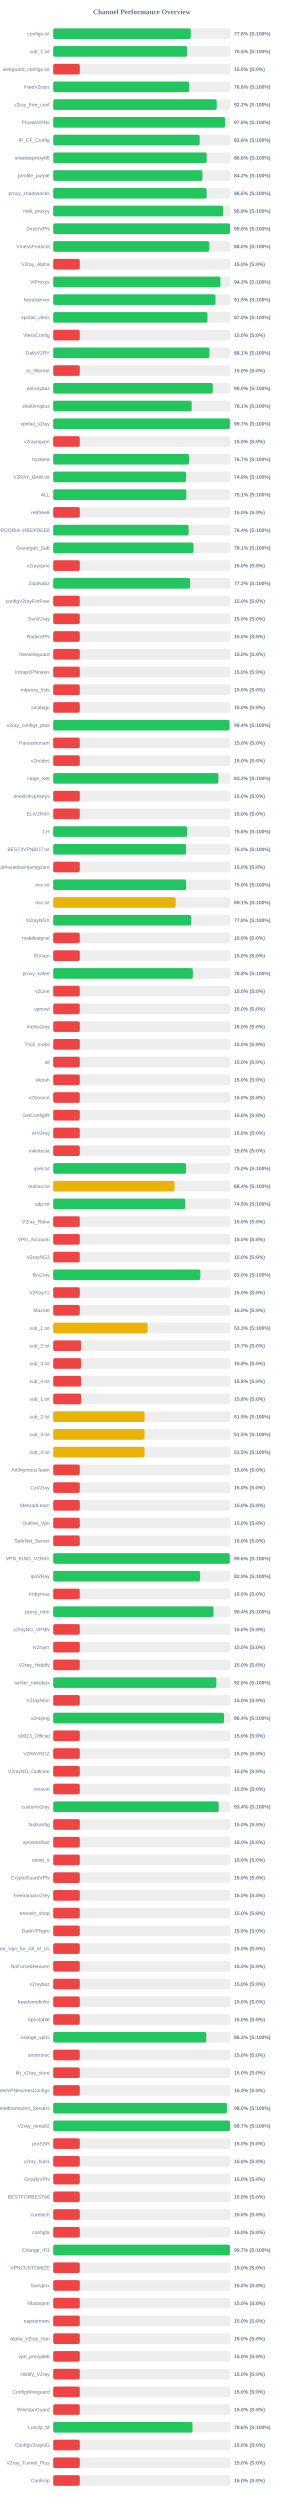
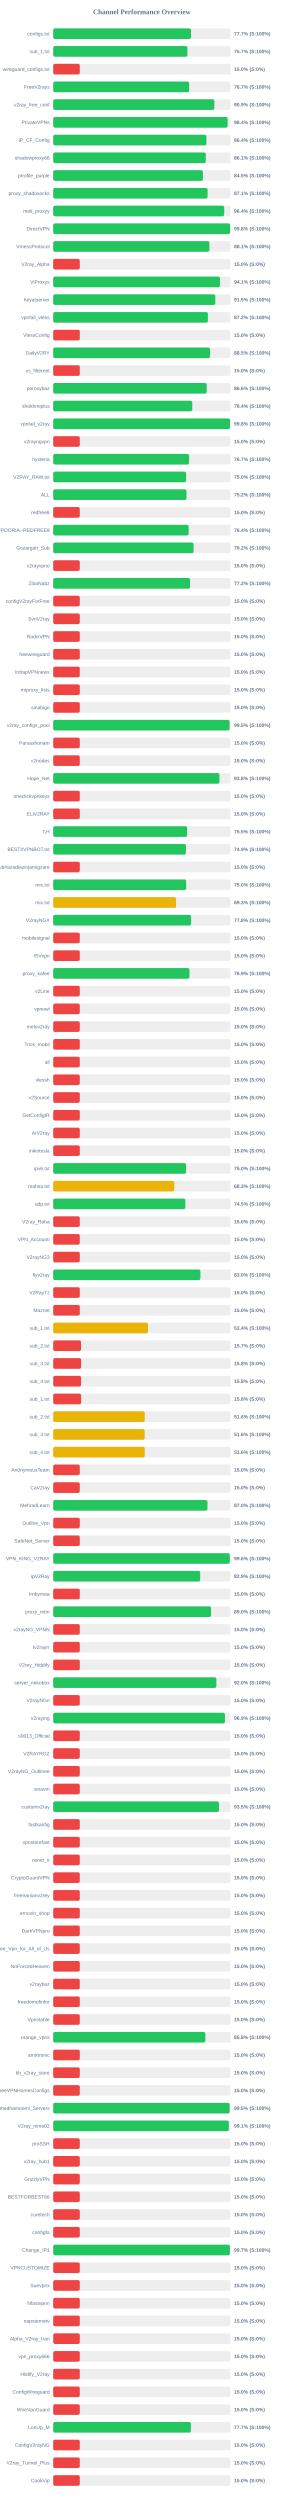
<svg xmlns="http://www.w3.org/2000/svg" width="800" height="7050" version="1.1">
  <style>
        .row { font: 14px Arial; fill: #64748b; }
        .score { font: bold 14px Arial; fill: #64748b; }
    </style>
  <text x="400" y="40" text-anchor="middle" font-size="20px" font-weight="bold" fill="#64748b">Channel Performance Overview</text>
  <rect x="150" y="80" width="500" height="30" fill="#eee" rx="5" />
-   <rect x="150" y="80" width="388.15" height="30" fill="#22c55e" rx="5" />
+   <rect x="150" y="80" width="388.6" height="30" fill="#22c55e" rx="5" />
  <text x="140" y="100" text-anchor="end" class="row">configs.txt</text>
-   <text x="660" y="100" text-anchor="start" class="score">77.6% (S:100%)</text>
+   <text x="660" y="100" text-anchor="start" class="score">77.7% (S:100%)</text>
  <rect x="150" y="130" width="500" height="30" fill="#eee" rx="5" />
-   <rect x="150" y="130" width="377.75" height="30" fill="#22c55e" rx="5" />
+   <rect x="150" y="130" width="378.55" height="30" fill="#22c55e" rx="5" />
  <text x="140" y="150" text-anchor="end" class="row">sub_1.txt</text>
-   <text x="660" y="150" text-anchor="start" class="score">75.5% (S:100%)</text>
+   <text x="660" y="150" text-anchor="start" class="score">75.7% (S:100%)</text>
  <rect x="150" y="180" width="500" height="30" fill="#eee" rx="5" />
  <rect x="150" y="180" width="75.0" height="30" fill="#ef4444" rx="5" />
  <text x="140" y="200" text-anchor="end" class="row">wireguard_configs.txt</text>
  <text x="660" y="200" text-anchor="start" class="score">15.0% (S:0%)</text>
  <rect x="150" y="230" width="500" height="30" fill="#eee" rx="5" />
-   <rect x="150" y="230" width="383.2" height="30" fill="#22c55e" rx="5" />
+   <rect x="150" y="230" width="383.4" height="30" fill="#22c55e" rx="5" />
  <text x="140" y="250" text-anchor="end" class="row">FreeV2rays</text>
-   <text x="660" y="250" text-anchor="start" class="score">76.6% (S:100%)</text>
+   <text x="660" y="250" text-anchor="start" class="score">76.7% (S:100%)</text>
  <rect x="150" y="280" width="500" height="30" fill="#eee" rx="5" />
-   <rect x="150" y="280" width="461.15" height="30" fill="#22c55e" rx="5" />
+   <rect x="150" y="280" width="454.5" height="30" fill="#22c55e" rx="5" />
  <text x="140" y="300" text-anchor="end" class="row">v2ray_free_conf</text>
-   <text x="660" y="300" text-anchor="start" class="score">92.2% (S:100%)</text>
+   <text x="660" y="300" text-anchor="start" class="score">90.9% (S:100%)</text>
  <rect x="150" y="330" width="500" height="30" fill="#eee" rx="5" />
-   <rect x="150" y="330" width="484.75" height="30" fill="#22c55e" rx="5" />
+   <rect x="150" y="330" width="491.85" height="30" fill="#22c55e" rx="5" />
  <text x="140" y="350" text-anchor="end" class="row">PrivateVPNs</text>
-   <text x="660" y="350" text-anchor="start" class="score">97.0% (S:100%)</text>
+   <text x="660" y="350" text-anchor="start" class="score">98.4% (S:100%)</text>
  <rect x="150" y="380" width="500" height="30" fill="#eee" rx="5" />
-   <rect x="150" y="380" width="413.15" height="30" fill="#22c55e" rx="5" />
+   <rect x="150" y="380" width="432.1" height="30" fill="#22c55e" rx="5" />
  <text x="140" y="400" text-anchor="end" class="row">IP_CF_Config</text>
-   <text x="660" y="400" text-anchor="start" class="score">82.6% (S:100%)</text>
+   <text x="660" y="400" text-anchor="start" class="score">86.4% (S:100%)</text>
  <rect x="150" y="430" width="500" height="30" fill="#eee" rx="5" />
-   <rect x="150" y="430" width="432.9" height="30" fill="#22c55e" rx="5" />
+   <rect x="150" y="430" width="430.3" height="30" fill="#22c55e" rx="5" />
  <text x="140" y="450" text-anchor="end" class="row">shadowproxy66</text>
-   <text x="660" y="450" text-anchor="start" class="score">86.6% (S:100%)</text>
+   <text x="660" y="450" text-anchor="start" class="score">86.1% (S:100%)</text>
  <rect x="150" y="480" width="500" height="30" fill="#eee" rx="5" />
-   <rect x="150" y="480" width="421.1" height="30" fill="#22c55e" rx="5" />
+   <rect x="150" y="480" width="422.25" height="30" fill="#22c55e" rx="5" />
  <text x="140" y="500" text-anchor="end" class="row">prrofile_purple</text>
-   <text x="660" y="500" text-anchor="start" class="score">84.2% (S:100%)</text>
+   <text x="660" y="500" text-anchor="start" class="score">84.5% (S:100%)</text>
  <rect x="150" y="530" width="500" height="30" fill="#eee" rx="5" />
-   <rect x="150" y="530" width="432.7" height="30" fill="#22c55e" rx="5" />
+   <rect x="150" y="530" width="435.45" height="30" fill="#22c55e" rx="5" />
  <text x="140" y="550" text-anchor="end" class="row">proxy_shadosocks</text>
-   <text x="660" y="550" text-anchor="start" class="score">86.5% (S:100%)</text>
+   <text x="660" y="550" text-anchor="start" class="score">87.1% (S:100%)</text>
  <rect x="150" y="580" width="500" height="30" fill="#eee" rx="5" />
-   <rect x="150" y="580" width="479.35" height="30" fill="#22c55e" rx="5" />
+   <rect x="150" y="580" width="482.2" height="30" fill="#22c55e" rx="5" />
  <text x="140" y="600" text-anchor="end" class="row">meli_proxyy</text>
-   <text x="660" y="600" text-anchor="start" class="score">95.9% (S:100%)</text>
+   <text x="660" y="600" text-anchor="start" class="score">96.4% (S:100%)</text>
  <rect x="150" y="630" width="500" height="30" fill="#eee" rx="5" />
-   <rect x="150" y="630" width="498.75" height="30" fill="#22c55e" rx="5" />
+   <rect x="150" y="630" width="498.95" height="30" fill="#22c55e" rx="5" />
  <text x="140" y="650" text-anchor="end" class="row">DirectVPN</text>
  <text x="660" y="650" text-anchor="start" class="score">99.8% (S:100%)</text>
  <rect x="150" y="680" width="500" height="30" fill="#eee" rx="5" />
-   <rect x="150" y="680" width="440.1" height="30" fill="#22c55e" rx="5" />
+   <rect x="150" y="680" width="440.45" height="30" fill="#22c55e" rx="5" />
  <text x="140" y="700" text-anchor="end" class="row">VmessProtocol</text>
-   <text x="660" y="700" text-anchor="start" class="score">88.0% (S:100%)</text>
+   <text x="660" y="700" text-anchor="start" class="score">88.1% (S:100%)</text>
  <rect x="150" y="730" width="500" height="30" fill="#eee" rx="5" />
  <rect x="150" y="730" width="75.0" height="30" fill="#ef4444" rx="5" />
  <text x="140" y="750" text-anchor="end" class="row">V2ray_Alpha</text>
  <text x="660" y="750" text-anchor="start" class="score">15.0% (S:0%)</text>
  <rect x="150" y="780" width="500" height="30" fill="#eee" rx="5" />
-   <rect x="150" y="780" width="471.6" height="30" fill="#22c55e" rx="5" />
+   <rect x="150" y="780" width="470.45" height="30" fill="#22c55e" rx="5" />
  <text x="140" y="800" text-anchor="end" class="row">ViProxys</text>
-   <text x="660" y="800" text-anchor="start" class="score">94.3% (S:100%)</text>
+   <text x="660" y="800" text-anchor="start" class="score">94.1% (S:100%)</text>
  <rect x="150" y="830" width="500" height="30" fill="#eee" rx="5" />
-   <rect x="150" y="830" width="457.75" height="30" fill="#22c55e" rx="5" />
+   <rect x="150" y="830" width="457.25" height="30" fill="#22c55e" rx="5" />
  <text x="140" y="850" text-anchor="end" class="row">heyatserver</text>
  <text x="660" y="850" text-anchor="start" class="score">91.5% (S:100%)</text>
  <rect x="150" y="880" width="500" height="30" fill="#eee" rx="5" />
-   <rect x="150" y="880" width="435.05" height="30" fill="#22c55e" rx="5" />
+   <rect x="150" y="880" width="436.25" height="30" fill="#22c55e" rx="5" />
  <text x="140" y="900" text-anchor="end" class="row">vpnfail_vless</text>
-   <text x="660" y="900" text-anchor="start" class="score">87.0% (S:100%)</text>
+   <text x="660" y="900" text-anchor="start" class="score">87.2% (S:100%)</text>
  <rect x="150" y="930" width="500" height="30" fill="#eee" rx="5" />
  <rect x="150" y="930" width="75.0" height="30" fill="#ef4444" rx="5" />
  <text x="140" y="950" text-anchor="end" class="row">VlessConfig</text>
  <text x="660" y="950" text-anchor="start" class="score">15.0% (S:0%)</text>
  <rect x="150" y="980" width="500" height="30" fill="#eee" rx="5" />
-   <rect x="150" y="980" width="440.6" height="30" fill="#22c55e" rx="5" />
+   <rect x="150" y="980" width="442.3" height="30" fill="#22c55e" rx="5" />
  <text x="140" y="1000" text-anchor="end" class="row">DailyV2RY</text>
-   <text x="660" y="1000" text-anchor="start" class="score">88.1% (S:100%)</text>
+   <text x="660" y="1000" text-anchor="start" class="score">88.5% (S:100%)</text>
  <rect x="150" y="1030" width="500" height="30" fill="#eee" rx="5" />
  <rect x="150" y="1030" width="75.0" height="30" fill="#ef4444" rx="5" />
  <text x="140" y="1050" text-anchor="end" class="row">xs_filternet</text>
  <text x="660" y="1050" text-anchor="start" class="score">15.0% (S:0%)</text>
  <rect x="150" y="1080" width="500" height="30" fill="#eee" rx="5" />
-   <rect x="150" y="1080" width="450.1" height="30" fill="#22c55e" rx="5" />
+   <rect x="150" y="1080" width="433.0" height="30" fill="#22c55e" rx="5" />
  <text x="140" y="1100" text-anchor="end" class="row">poroxybaz</text>
-   <text x="660" y="1100" text-anchor="start" class="score">90.0% (S:100%)</text>
+   <text x="660" y="1100" text-anchor="start" class="score">86.6% (S:100%)</text>
  <rect x="150" y="1130" width="500" height="30" fill="#eee" rx="5" />
-   <rect x="150" y="1130" width="390.5" height="30" fill="#22c55e" rx="5" />
+   <rect x="150" y="1130" width="392.15" height="30" fill="#22c55e" rx="5" />
  <text x="140" y="1150" text-anchor="end" class="row">shokhmiplus</text>
-   <text x="660" y="1150" text-anchor="start" class="score">78.1% (S:100%)</text>
+   <text x="660" y="1150" text-anchor="start" class="score">78.4% (S:100%)</text>
  <rect x="150" y="1180" width="500" height="30" fill="#eee" rx="5" />
-   <rect x="150" y="1180" width="498.55" height="30" fill="#22c55e" rx="5" />
+   <rect x="150" y="1180" width="498.85" height="30" fill="#22c55e" rx="5" />
  <text x="140" y="1200" text-anchor="end" class="row">vpnfail_v2ray</text>
-   <text x="660" y="1200" text-anchor="start" class="score">99.7% (S:100%)</text>
+   <text x="660" y="1200" text-anchor="start" class="score">99.8% (S:100%)</text>
  <rect x="150" y="1230" width="500" height="30" fill="#eee" rx="5" />
  <rect x="150" y="1230" width="75.0" height="30" fill="#ef4444" rx="5" />
  <text x="140" y="1250" text-anchor="end" class="row">v2rayngvpn</text>
  <text x="660" y="1250" text-anchor="start" class="score">15.0% (S:0%)</text>
  <rect x="150" y="1280" width="500" height="30" fill="#eee" rx="5" />
  <rect x="150" y="1280" width="383.3" height="30" fill="#22c55e" rx="5" />
  <text x="140" y="1300" text-anchor="end" class="row">hysteria</text>
  <text x="660" y="1300" text-anchor="start" class="score">76.7% (S:100%)</text>
  <rect x="150" y="1330" width="500" height="30" fill="#eee" rx="5" />
-   <rect x="150" y="1330" width="374.65" height="30" fill="#22c55e" rx="5" />
+   <rect x="150" y="1330" width="374.85" height="30" fill="#22c55e" rx="5" />
  <text x="140" y="1350" text-anchor="end" class="row">V2RAY_RAW.txt</text>
-   <text x="660" y="1350" text-anchor="start" class="score">74.9% (S:100%)</text>
+   <text x="660" y="1350" text-anchor="start" class="score">75.0% (S:100%)</text>
  <rect x="150" y="1380" width="500" height="30" fill="#eee" rx="5" />
-   <rect x="150" y="1380" width="375.6" height="30" fill="#22c55e" rx="5" />
+   <rect x="150" y="1380" width="375.85" height="30" fill="#22c55e" rx="5" />
  <text x="140" y="1400" text-anchor="end" class="row">ALL</text>
-   <text x="660" y="1400" text-anchor="start" class="score">75.1% (S:100%)</text>
+   <text x="660" y="1400" text-anchor="start" class="score">75.2% (S:100%)</text>
  <rect x="150" y="1430" width="500" height="30" fill="#eee" rx="5" />
  <rect x="150" y="1430" width="75.0" height="30" fill="#ef4444" rx="5" />
  <text x="140" y="1450" text-anchor="end" class="row">redfree8</text>
  <text x="660" y="1450" text-anchor="start" class="score">15.0% (S:0%)</text>
  <rect x="150" y="1480" width="500" height="30" fill="#eee" rx="5" />
-   <rect x="150" y="1480" width="381.8" height="30" fill="#22c55e" rx="5" />
+   <rect x="150" y="1480" width="382.05" height="30" fill="#22c55e" rx="5" />
  <text x="140" y="1500" text-anchor="end" class="row">POORIA--REDFREE8.txt#POORIA--REDFREE8</text>
  <text x="660" y="1500" text-anchor="start" class="score">76.4% (S:100%)</text>
  <rect x="150" y="1530" width="500" height="30" fill="#eee" rx="5" />
-   <rect x="150" y="1530" width="395.65" height="30" fill="#22c55e" rx="5" />
+   <rect x="150" y="1530" width="395.8" height="30" fill="#22c55e" rx="5" />
  <text x="140" y="1550" text-anchor="end" class="row">Gozargah_Sub</text>
-   <text x="660" y="1550" text-anchor="start" class="score">79.1% (S:100%)</text>
+   <text x="660" y="1550" text-anchor="start" class="score">79.2% (S:100%)</text>
  <rect x="150" y="1580" width="500" height="30" fill="#eee" rx="5" />
  <rect x="150" y="1580" width="75.0" height="30" fill="#ef4444" rx="5" />
  <text x="140" y="1600" text-anchor="end" class="row">v2rayvpno</text>
  <text x="660" y="1600" text-anchor="start" class="score">15.0% (S:0%)</text>
  <rect x="150" y="1630" width="500" height="30" fill="#eee" rx="5" />
-   <rect x="150" y="1630" width="386.15" height="30" fill="#22c55e" rx="5" />
+   <rect x="150" y="1630" width="385.95" height="30" fill="#22c55e" rx="5" />
  <text x="140" y="1650" text-anchor="end" class="row">ZibaNabz</text>
  <text x="660" y="1650" text-anchor="start" class="score">77.2% (S:100%)</text>
  <rect x="150" y="1680" width="500" height="30" fill="#eee" rx="5" />
  <rect x="150" y="1680" width="75.0" height="30" fill="#ef4444" rx="5" />
  <text x="140" y="1700" text-anchor="end" class="row">configV2rayForFree</text>
  <text x="660" y="1700" text-anchor="start" class="score">15.0% (S:0%)</text>
  <rect x="150" y="1730" width="500" height="30" fill="#eee" rx="5" />
  <rect x="150" y="1730" width="75.0" height="30" fill="#ef4444" rx="5" />
  <text x="140" y="1750" text-anchor="end" class="row">SvnV2ray</text>
  <text x="660" y="1750" text-anchor="start" class="score">15.0% (S:0%)</text>
  <rect x="150" y="1780" width="500" height="30" fill="#eee" rx="5" />
  <rect x="150" y="1780" width="75.0" height="30" fill="#ef4444" rx="5" />
  <text x="140" y="1800" text-anchor="end" class="row">RadixVPN</text>
  <text x="660" y="1800" text-anchor="start" class="score">15.0% (S:0%)</text>
  <rect x="150" y="1830" width="500" height="30" fill="#eee" rx="5" />
  <rect x="150" y="1830" width="75.0" height="30" fill="#ef4444" rx="5" />
  <text x="140" y="1850" text-anchor="end" class="row">freewireguard</text>
  <text x="660" y="1850" text-anchor="start" class="score">15.0% (S:0%)</text>
  <rect x="150" y="1880" width="500" height="30" fill="#eee" rx="5" />
  <rect x="150" y="1880" width="75.0" height="30" fill="#ef4444" rx="5" />
  <text x="140" y="1900" text-anchor="end" class="row">IrdrapVPNnews</text>
  <text x="660" y="1900" text-anchor="start" class="score">15.0% (S:0%)</text>
  <rect x="150" y="1930" width="500" height="30" fill="#eee" rx="5" />
  <rect x="150" y="1930" width="75.0" height="30" fill="#ef4444" rx="5" />
  <text x="140" y="1950" text-anchor="end" class="row">mtproxy_lists</text>
  <text x="660" y="1950" text-anchor="start" class="score">15.0% (S:0%)</text>
  <rect x="150" y="1980" width="500" height="30" fill="#eee" rx="5" />
  <rect x="150" y="1980" width="75.0" height="30" fill="#ef4444" rx="5" />
  <text x="140" y="2000" text-anchor="end" class="row">sinabigo</text>
  <text x="660" y="2000" text-anchor="start" class="score">15.0% (S:0%)</text>
  <rect x="150" y="2030" width="500" height="30" fill="#eee" rx="5" />
-   <rect x="150" y="2030" width="497.2" height="30" fill="#22c55e" rx="5" />
+   <rect x="150" y="2030" width="497.5" height="30" fill="#22c55e" rx="5" />
  <text x="140" y="2050" text-anchor="end" class="row">v2ray_configs_pool</text>
-   <text x="660" y="2050" text-anchor="start" class="score">99.4% (S:100%)</text>
+   <text x="660" y="2050" text-anchor="start" class="score">99.5% (S:100%)</text>
  <rect x="150" y="2080" width="500" height="30" fill="#eee" rx="5" />
  <rect x="150" y="2080" width="75.0" height="30" fill="#ef4444" rx="5" />
  <text x="140" y="2100" text-anchor="end" class="row">Parsashonam</text>
  <text x="660" y="2100" text-anchor="start" class="score">15.0% (S:0%)</text>
  <rect x="150" y="2130" width="500" height="30" fill="#eee" rx="5" />
  <rect x="150" y="2130" width="75.0" height="30" fill="#ef4444" rx="5" />
  <text x="140" y="2150" text-anchor="end" class="row">v2nodes</text>
  <text x="660" y="2150" text-anchor="start" class="score">15.0% (S:0%)</text>
  <rect x="150" y="2180" width="500" height="30" fill="#eee" rx="5" />
-   <rect x="150" y="2180" width="465.85" height="30" fill="#22c55e" rx="5" />
+   <rect x="150" y="2180" width="468.9" height="30" fill="#22c55e" rx="5" />
  <text x="140" y="2200" text-anchor="end" class="row">Hope_Net</text>
-   <text x="660" y="2200" text-anchor="start" class="score">93.2% (S:100%)</text>
+   <text x="660" y="2200" text-anchor="start" class="score">93.8% (S:100%)</text>
  <rect x="150" y="2230" width="500" height="30" fill="#eee" rx="5" />
  <rect x="150" y="2230" width="75.0" height="30" fill="#ef4444" rx="5" />
  <text x="140" y="2250" text-anchor="end" class="row">oneclickvpnkeys</text>
  <text x="660" y="2250" text-anchor="start" class="score">15.0% (S:0%)</text>
  <rect x="150" y="2280" width="500" height="30" fill="#eee" rx="5" />
  <rect x="150" y="2280" width="75.0" height="30" fill="#ef4444" rx="5" />
  <text x="140" y="2300" text-anchor="end" class="row">ELiV2RAY</text>
  <text x="660" y="2300" text-anchor="start" class="score">15.0% (S:0%)</text>
  <rect x="150" y="2330" width="500" height="30" fill="#eee" rx="5" />
-   <rect x="150" y="2330" width="377.9" height="30" fill="#22c55e" rx="5" />
+   <rect x="150" y="2330" width="377.75" height="30" fill="#22c55e" rx="5" />
  <text x="140" y="2350" text-anchor="end" class="row">T,H</text>
-   <text x="660" y="2350" text-anchor="start" class="score">75.6% (S:100%)</text>
+   <text x="660" y="2350" text-anchor="start" class="score">75.5% (S:100%)</text>
  <rect x="150" y="2380" width="500" height="30" fill="#eee" rx="5" />
-   <rect x="150" y="2380" width="374.85" height="30" fill="#22c55e" rx="5" />
+   <rect x="150" y="2380" width="374.35" height="30" fill="#22c55e" rx="5" />
  <text x="140" y="2400" text-anchor="end" class="row">BESTIIVPNBOT.txt</text>
-   <text x="660" y="2400" text-anchor="start" class="score">75.0% (S:100%)</text>
+   <text x="660" y="2400" text-anchor="start" class="score">74.9% (S:100%)</text>
  <rect x="150" y="2430" width="500" height="30" fill="#eee" rx="5" />
  <rect x="150" y="2430" width="75.0" height="30" fill="#ef4444" rx="5" />
  <text x="140" y="2450" text-anchor="end" class="row">Sub#azadiazinjamigzare</text>
  <text x="660" y="2450" text-anchor="start" class="score">15.0% (S:0%)</text>
  <rect x="150" y="2480" width="500" height="30" fill="#eee" rx="5" />
-   <rect x="150" y="2480" width="374.85" height="30" fill="#22c55e" rx="5" />
+   <rect x="150" y="2480" width="375.0" height="30" fill="#22c55e" rx="5" />
  <text x="140" y="2500" text-anchor="end" class="row">mix.txt</text>
  <text x="660" y="2500" text-anchor="start" class="score">75.0% (S:100%)</text>
  <rect x="150" y="2530" width="500" height="30" fill="#eee" rx="5" />
-   <rect x="150" y="2530" width="345.45" height="30" fill="#eab308" rx="5" />
+   <rect x="150" y="2530" width="346.6" height="30" fill="#eab308" rx="5" />
  <text x="140" y="2550" text-anchor="end" class="row">mix.txt</text>
-   <text x="660" y="2550" text-anchor="start" class="score">69.1% (S:100%)</text>
+   <text x="660" y="2550" text-anchor="start" class="score">69.3% (S:100%)</text>
  <rect x="150" y="2580" width="500" height="30" fill="#eee" rx="5" />
  <rect x="150" y="2580" width="388.85" height="30" fill="#22c55e" rx="5" />
  <text x="140" y="2600" text-anchor="end" class="row">V2rayNGX</text>
  <text x="660" y="2600" text-anchor="start" class="score">77.8% (S:100%)</text>
  <rect x="150" y="2630" width="500" height="30" fill="#eee" rx="5" />
  <rect x="150" y="2630" width="75.0" height="30" fill="#ef4444" rx="5" />
  <text x="140" y="2650" text-anchor="end" class="row">mobilesignal</text>
  <text x="660" y="2650" text-anchor="start" class="score">15.0% (S:0%)</text>
  <rect x="150" y="2680" width="500" height="30" fill="#eee" rx="5" />
  <rect x="150" y="2680" width="75.0" height="30" fill="#ef4444" rx="5" />
  <text x="140" y="2700" text-anchor="end" class="row">ISVvpn</text>
  <text x="660" y="2700" text-anchor="start" class="score">15.0% (S:0%)</text>
  <rect x="150" y="2730" width="500" height="30" fill="#eee" rx="5" />
-   <rect x="150" y="2730" width="393.8" height="30" fill="#22c55e" rx="5" />
+   <rect x="150" y="2730" width="384.3" height="30" fill="#22c55e" rx="5" />
  <text x="140" y="2750" text-anchor="end" class="row">proxy_kafee</text>
-   <text x="660" y="2750" text-anchor="start" class="score">78.8% (S:100%)</text>
+   <text x="660" y="2750" text-anchor="start" class="score">76.9% (S:100%)</text>
  <rect x="150" y="2780" width="500" height="30" fill="#eee" rx="5" />
  <rect x="150" y="2780" width="75.0" height="30" fill="#ef4444" rx="5" />
  <text x="140" y="2800" text-anchor="end" class="row">v2Line</text>
  <text x="660" y="2800" text-anchor="start" class="score">15.0% (S:0%)</text>
  <rect x="150" y="2830" width="500" height="30" fill="#eee" rx="5" />
  <rect x="150" y="2830" width="75.0" height="30" fill="#ef4444" rx="5" />
  <text x="140" y="2850" text-anchor="end" class="row">vpnowl</text>
  <text x="660" y="2850" text-anchor="start" class="score">15.0% (S:0%)</text>
  <rect x="150" y="2880" width="500" height="30" fill="#eee" rx="5" />
  <rect x="150" y="2880" width="75.0" height="30" fill="#ef4444" rx="5" />
  <text x="140" y="2900" text-anchor="end" class="row">melov2ray</text>
  <text x="660" y="2900" text-anchor="start" class="score">15.0% (S:0%)</text>
  <rect x="150" y="2930" width="500" height="30" fill="#eee" rx="5" />
  <rect x="150" y="2930" width="75.0" height="30" fill="#ef4444" rx="5" />
  <text x="140" y="2950" text-anchor="end" class="row">Trick_mobil</text>
  <text x="660" y="2950" text-anchor="start" class="score">15.0% (S:0%)</text>
  <rect x="150" y="2980" width="500" height="30" fill="#eee" rx="5" />
  <rect x="150" y="2980" width="75.0" height="30" fill="#ef4444" rx="5" />
  <text x="140" y="3000" text-anchor="end" class="row">all</text>
  <text x="660" y="3000" text-anchor="start" class="score">15.0% (S:0%)</text>
  <rect x="150" y="3030" width="500" height="30" fill="#eee" rx="5" />
  <rect x="150" y="3030" width="75.0" height="30" fill="#ef4444" rx="5" />
  <text x="140" y="3050" text-anchor="end" class="row">vlessh</text>
  <text x="660" y="3050" text-anchor="start" class="score">15.0% (S:0%)</text>
  <rect x="150" y="3080" width="500" height="30" fill="#eee" rx="5" />
  <rect x="150" y="3080" width="75.0" height="30" fill="#ef4444" rx="5" />
  <text x="140" y="3100" text-anchor="end" class="row">v2Source</text>
  <text x="660" y="3100" text-anchor="start" class="score">15.0% (S:0%)</text>
  <rect x="150" y="3130" width="500" height="30" fill="#eee" rx="5" />
  <rect x="150" y="3130" width="75.0" height="30" fill="#ef4444" rx="5" />
  <text x="140" y="3150" text-anchor="end" class="row">GetConfigIR</text>
  <text x="660" y="3150" text-anchor="start" class="score">15.0% (S:0%)</text>
  <rect x="150" y="3180" width="500" height="30" fill="#eee" rx="5" />
  <rect x="150" y="3180" width="75.0" height="30" fill="#ef4444" rx="5" />
  <text x="140" y="3200" text-anchor="end" class="row">ArV2ray</text>
  <text x="660" y="3200" text-anchor="start" class="score">15.0% (S:0%)</text>
  <rect x="150" y="3230" width="500" height="30" fill="#eee" rx="5" />
  <rect x="150" y="3230" width="75.0" height="30" fill="#ef4444" rx="5" />
  <text x="140" y="3250" text-anchor="end" class="row">inikotesla</text>
  <text x="660" y="3250" text-anchor="start" class="score">15.0% (S:0%)</text>
  <rect x="150" y="3280" width="500" height="30" fill="#eee" rx="5" />
-   <rect x="150" y="3280" width="374.75" height="30" fill="#22c55e" rx="5" />
+   <rect x="150" y="3280" width="374.8" height="30" fill="#22c55e" rx="5" />
  <text x="140" y="3300" text-anchor="end" class="row">ipv6.txt</text>
  <text x="660" y="3300" text-anchor="start" class="score">75.0% (S:100%)</text>
  <rect x="150" y="3330" width="500" height="30" fill="#eee" rx="5" />
-   <rect x="150" y="3330" width="342.1" height="30" fill="#eab308" rx="5" />
+   <rect x="150" y="3330" width="341.45" height="30" fill="#eab308" rx="5" />
  <text x="140" y="3350" text-anchor="end" class="row">mahsa.txt</text>
-   <text x="660" y="3350" text-anchor="start" class="score">68.4% (S:100%)</text>
+   <text x="660" y="3350" text-anchor="start" class="score">68.3% (S:100%)</text>
  <rect x="150" y="3380" width="500" height="30" fill="#eee" rx="5" />
-   <rect x="150" y="3380" width="372.55" height="30" fill="#22c55e" rx="5" />
+   <rect x="150" y="3380" width="372.65" height="30" fill="#22c55e" rx="5" />
  <text x="140" y="3400" text-anchor="end" class="row">udp.txt</text>
  <text x="660" y="3400" text-anchor="start" class="score">74.5% (S:100%)</text>
  <rect x="150" y="3430" width="500" height="30" fill="#eee" rx="5" />
  <rect x="150" y="3430" width="75.0" height="30" fill="#ef4444" rx="5" />
  <text x="140" y="3450" text-anchor="end" class="row">V2ray_Raha</text>
  <text x="660" y="3450" text-anchor="start" class="score">15.0% (S:0%)</text>
  <rect x="150" y="3480" width="500" height="30" fill="#eee" rx="5" />
  <rect x="150" y="3480" width="75.0" height="30" fill="#ef4444" rx="5" />
  <text x="140" y="3500" text-anchor="end" class="row">VPN_Accounti</text>
  <text x="660" y="3500" text-anchor="start" class="score">15.0% (S:0%)</text>
  <rect x="150" y="3530" width="500" height="30" fill="#eee" rx="5" />
  <rect x="150" y="3530" width="75.0" height="30" fill="#ef4444" rx="5" />
  <text x="140" y="3550" text-anchor="end" class="row">V2rayNG3</text>
  <text x="660" y="3550" text-anchor="start" class="score">15.0% (S:0%)</text>
  <rect x="150" y="3580" width="500" height="30" fill="#eee" rx="5" />
-   <rect x="150" y="3580" width="414.95" height="30" fill="#22c55e" rx="5" />
+   <rect x="150" y="3580" width="415.15" height="30" fill="#22c55e" rx="5" />
  <text x="140" y="3600" text-anchor="end" class="row">flyv2ray</text>
  <text x="660" y="3600" text-anchor="start" class="score">83.0% (S:100%)</text>
  <rect x="150" y="3630" width="500" height="30" fill="#eee" rx="5" />
  <rect x="150" y="3630" width="75.0" height="30" fill="#ef4444" rx="5" />
  <text x="140" y="3650" text-anchor="end" class="row">V2RayTz</text>
  <text x="660" y="3650" text-anchor="start" class="score">15.0% (S:0%)</text>
  <rect x="150" y="3680" width="500" height="30" fill="#eee" rx="5" />
  <rect x="150" y="3680" width="75.0" height="30" fill="#ef4444" rx="5" />
  <text x="140" y="3700" text-anchor="end" class="row">Maznet</text>
  <text x="660" y="3700" text-anchor="start" class="score">15.0% (S:0%)</text>
  <rect x="150" y="3730" width="500" height="30" fill="#eee" rx="5" />
-   <rect x="150" y="3730" width="266.3" height="30" fill="#eab308" rx="5" />
+   <rect x="150" y="3730" width="267.1" height="30" fill="#eab308" rx="5" />
  <text x="140" y="3750" text-anchor="end" class="row">sub_1.txt</text>
-   <text x="660" y="3750" text-anchor="start" class="score">53.3% (S:100%)</text>
+   <text x="660" y="3750" text-anchor="start" class="score">53.4% (S:100%)</text>
  <rect x="150" y="3780" width="500" height="30" fill="#eee" rx="5" />
  <rect x="150" y="3780" width="78.65" height="30" fill="#ef4444" rx="5" />
  <text x="140" y="3800" text-anchor="end" class="row">sub_2.txt</text>
  <text x="660" y="3800" text-anchor="start" class="score">15.7% (S:0%)</text>
  <rect x="150" y="3830" width="500" height="30" fill="#eee" rx="5" />
  <rect x="150" y="3830" width="78.9" height="30" fill="#ef4444" rx="5" />
  <text x="140" y="3850" text-anchor="end" class="row">sub_3.txt</text>
  <text x="660" y="3850" text-anchor="start" class="score">15.8% (S:0%)</text>
  <rect x="150" y="3880" width="500" height="30" fill="#eee" rx="5" />
-   <rect x="150" y="3880" width="78.9" height="30" fill="#ef4444" rx="5" />
+   <rect x="150" y="3880" width="78.75" height="30" fill="#ef4444" rx="5" />
  <text x="140" y="3900" text-anchor="end" class="row">sub_4.txt</text>
  <text x="660" y="3900" text-anchor="start" class="score">15.8% (S:0%)</text>
  <rect x="150" y="3930" width="500" height="30" fill="#eee" rx="5" />
  <rect x="150" y="3930" width="78.9" height="30" fill="#ef4444" rx="5" />
  <text x="140" y="3950" text-anchor="end" class="row">sub_1.txt</text>
  <text x="660" y="3950" text-anchor="start" class="score">15.8% (S:0%)</text>
  <rect x="150" y="3980" width="500" height="30" fill="#eee" rx="5" />
-   <rect x="150" y="3980" width="257.75" height="30" fill="#eab308" rx="5" />
+   <rect x="150" y="3980" width="258.25" height="30" fill="#eab308" rx="5" />
  <text x="140" y="4000" text-anchor="end" class="row">sub_2.txt</text>
-   <text x="660" y="4000" text-anchor="start" class="score">51.5% (S:100%)</text>
+   <text x="660" y="4000" text-anchor="start" class="score">51.6% (S:100%)</text>
  <rect x="150" y="4030" width="500" height="30" fill="#eee" rx="5" />
-   <rect x="150" y="4030" width="257.65" height="30" fill="#eab308" rx="5" />
+   <rect x="150" y="4030" width="258.15" height="30" fill="#eab308" rx="5" />
  <text x="140" y="4050" text-anchor="end" class="row">sub_3.txt</text>
-   <text x="660" y="4050" text-anchor="start" class="score">51.5% (S:100%)</text>
+   <text x="660" y="4050" text-anchor="start" class="score">51.6% (S:100%)</text>
  <rect x="150" y="4080" width="500" height="30" fill="#eee" rx="5" />
-   <rect x="150" y="4080" width="257.7" height="30" fill="#eab308" rx="5" />
+   <rect x="150" y="4080" width="258.15" height="30" fill="#eab308" rx="5" />
  <text x="140" y="4100" text-anchor="end" class="row">sub_4.txt</text>
-   <text x="660" y="4100" text-anchor="start" class="score">51.5% (S:100%)</text>
+   <text x="660" y="4100" text-anchor="start" class="score">51.6% (S:100%)</text>
  <rect x="150" y="4130" width="500" height="30" fill="#eee" rx="5" />
  <rect x="150" y="4130" width="75.0" height="30" fill="#ef4444" rx="5" />
  <text x="140" y="4150" text-anchor="end" class="row">An0nymousTeam</text>
  <text x="660" y="4150" text-anchor="start" class="score">15.0% (S:0%)</text>
  <rect x="150" y="4180" width="500" height="30" fill="#eee" rx="5" />
  <rect x="150" y="4180" width="75.0" height="30" fill="#ef4444" rx="5" />
  <text x="140" y="4200" text-anchor="end" class="row">CaV2ray</text>
  <text x="660" y="4200" text-anchor="start" class="score">15.0% (S:0%)</text>
  <rect x="150" y="4230" width="500" height="30" fill="#eee" rx="5" />
-   <rect x="150" y="4230" width="75.0" height="30" fill="#ef4444" rx="5" />
+   <rect x="150" y="4230" width="435.05" height="30" fill="#22c55e" rx="5" />
  <text x="140" y="4250" text-anchor="end" class="row">MehradLearn</text>
-   <text x="660" y="4250" text-anchor="start" class="score">15.0% (S:0%)</text>
+   <text x="660" y="4250" text-anchor="start" class="score">87.0% (S:100%)</text>
  <rect x="150" y="4280" width="500" height="30" fill="#eee" rx="5" />
  <rect x="150" y="4280" width="75.0" height="30" fill="#ef4444" rx="5" />
  <text x="140" y="4300" text-anchor="end" class="row">Outline_Vpn</text>
  <text x="660" y="4300" text-anchor="start" class="score">15.0% (S:0%)</text>
  <rect x="150" y="4330" width="500" height="30" fill="#eee" rx="5" />
  <rect x="150" y="4330" width="75.0" height="30" fill="#ef4444" rx="5" />
  <text x="140" y="4350" text-anchor="end" class="row">SafeNet_Server</text>
  <text x="660" y="4350" text-anchor="start" class="score">15.0% (S:0%)</text>
  <rect x="150" y="4380" width="500" height="30" fill="#eee" rx="5" />
-   <rect x="150" y="4380" width="497.9" height="30" fill="#22c55e" rx="5" />
+   <rect x="150" y="4380" width="498.05" height="30" fill="#22c55e" rx="5" />
  <text x="140" y="4400" text-anchor="end" class="row">VPN_KING_V2RAY</text>
  <text x="660" y="4400" text-anchor="start" class="score">99.6% (S:100%)</text>
  <rect x="150" y="4430" width="500" height="30" fill="#eee" rx="5" />
-   <rect x="150" y="4430" width="414.3" height="30" fill="#22c55e" rx="5" />
+   <rect x="150" y="4430" width="414.55" height="30" fill="#22c55e" rx="5" />
  <text x="140" y="4450" text-anchor="end" class="row">ipV2Ray</text>
  <text x="660" y="4450" text-anchor="start" class="score">82.9% (S:100%)</text>
  <rect x="150" y="4480" width="500" height="30" fill="#eee" rx="5" />
  <rect x="150" y="4480" width="75.0" height="30" fill="#ef4444" rx="5" />
  <text x="140" y="4500" text-anchor="end" class="row">lrnbymaa</text>
  <text x="660" y="4500" text-anchor="start" class="score">15.0% (S:0%)</text>
  <rect x="150" y="4530" width="500" height="30" fill="#eee" rx="5" />
-   <rect x="150" y="4530" width="452.05" height="30" fill="#22c55e" rx="5" />
+   <rect x="150" y="4530" width="445.2" height="30" fill="#22c55e" rx="5" />
  <text x="140" y="4550" text-anchor="end" class="row">proxy_mtm</text>
-   <text x="660" y="4550" text-anchor="start" class="score">90.4% (S:100%)</text>
+   <text x="660" y="4550" text-anchor="start" class="score">89.0% (S:100%)</text>
  <rect x="150" y="4580" width="500" height="30" fill="#eee" rx="5" />
  <rect x="150" y="4580" width="75.0" height="30" fill="#ef4444" rx="5" />
  <text x="140" y="4600" text-anchor="end" class="row">v2rayNG_VPNN</text>
  <text x="660" y="4600" text-anchor="start" class="score">15.0% (S:0%)</text>
  <rect x="150" y="4630" width="500" height="30" fill="#eee" rx="5" />
  <rect x="150" y="4630" width="75.0" height="30" fill="#ef4444" rx="5" />
  <text x="140" y="4650" text-anchor="end" class="row">tv2rayrr</text>
  <text x="660" y="4650" text-anchor="start" class="score">15.0% (S:0%)</text>
  <rect x="150" y="4680" width="500" height="30" fill="#eee" rx="5" />
  <rect x="150" y="4680" width="75.0" height="30" fill="#ef4444" rx="5" />
  <text x="140" y="4700" text-anchor="end" class="row">V2rey_Hiddify</text>
  <text x="660" y="4700" text-anchor="start" class="score">15.0% (S:0%)</text>
  <rect x="150" y="4730" width="500" height="30" fill="#eee" rx="5" />
-   <rect x="150" y="4730" width="460.1" height="30" fill="#22c55e" rx="5" />
+   <rect x="150" y="4730" width="460.15" height="30" fill="#22c55e" rx="5" />
  <text x="140" y="4750" text-anchor="end" class="row">server_nekobox</text>
  <text x="660" y="4750" text-anchor="start" class="score">92.0% (S:100%)</text>
  <rect x="150" y="4780" width="500" height="30" fill="#eee" rx="5" />
  <rect x="150" y="4780" width="75.0" height="30" fill="#ef4444" rx="5" />
  <text x="140" y="4800" text-anchor="end" class="row">V2rayNGn</text>
  <text x="660" y="4800" text-anchor="start" class="score">15.0% (S:0%)</text>
  <rect x="150" y="4830" width="500" height="30" fill="#eee" rx="5" />
-   <rect x="150" y="4830" width="481.9" height="30" fill="#22c55e" rx="5" />
+   <rect x="150" y="4830" width="484.35" height="30" fill="#22c55e" rx="5" />
  <text x="140" y="4850" text-anchor="end" class="row">v2raying</text>
-   <text x="660" y="4850" text-anchor="start" class="score">96.4% (S:100%)</text>
+   <text x="660" y="4850" text-anchor="start" class="score">96.9% (S:100%)</text>
  <rect x="150" y="4880" width="500" height="30" fill="#eee" rx="5" />
  <rect x="150" y="4880" width="75.0" height="30" fill="#ef4444" rx="5" />
  <text x="140" y="4900" text-anchor="end" class="row">s0013_Official</text>
  <text x="660" y="4900" text-anchor="start" class="score">15.0% (S:0%)</text>
  <rect x="150" y="4930" width="500" height="30" fill="#eee" rx="5" />
  <rect x="150" y="4930" width="75.0" height="30" fill="#ef4444" rx="5" />
  <text x="140" y="4950" text-anchor="end" class="row">V2RAYROZ</text>
  <text x="660" y="4950" text-anchor="start" class="score">15.0% (S:0%)</text>
  <rect x="150" y="4980" width="500" height="30" fill="#eee" rx="5" />
  <rect x="150" y="4980" width="75.0" height="30" fill="#ef4444" rx="5" />
  <text x="140" y="5000" text-anchor="end" class="row">V2rayNG_Outlinee</text>
  <text x="660" y="5000" text-anchor="start" class="score">15.0% (S:0%)</text>
  <rect x="150" y="5030" width="500" height="30" fill="#eee" rx="5" />
  <rect x="150" y="5030" width="75.0" height="30" fill="#ef4444" rx="5" />
  <text x="140" y="5050" text-anchor="end" class="row">sinavm</text>
  <text x="660" y="5050" text-anchor="start" class="score">15.0% (S:0%)</text>
  <rect x="150" y="5080" width="500" height="30" fill="#eee" rx="5" />
-   <rect x="150" y="5080" width="466.8" height="30" fill="#22c55e" rx="5" />
+   <rect x="150" y="5080" width="467.4" height="30" fill="#22c55e" rx="5" />
  <text x="140" y="5100" text-anchor="end" class="row">customv2ray</text>
-   <text x="660" y="5100" text-anchor="start" class="score">93.4% (S:100%)</text>
+   <text x="660" y="5100" text-anchor="start" class="score">93.5% (S:100%)</text>
  <rect x="150" y="5130" width="500" height="30" fill="#eee" rx="5" />
  <rect x="150" y="5130" width="75.0" height="30" fill="#ef4444" rx="5" />
  <text x="140" y="5150" text-anchor="end" class="row">fastkanfig</text>
  <text x="660" y="5150" text-anchor="start" class="score">15.0% (S:0%)</text>
  <rect x="150" y="5180" width="500" height="30" fill="#eee" rx="5" />
  <rect x="150" y="5180" width="75.0" height="30" fill="#ef4444" rx="5" />
  <text x="140" y="5200" text-anchor="end" class="row">vpnstorefast</text>
  <text x="660" y="5200" text-anchor="start" class="score">15.0% (S:0%)</text>
  <rect x="150" y="5230" width="500" height="30" fill="#eee" rx="5" />
  <rect x="150" y="5230" width="75.0" height="30" fill="#ef4444" rx="5" />
  <text x="140" y="5250" text-anchor="end" class="row">oxnet_ir</text>
  <text x="660" y="5250" text-anchor="start" class="score">15.0% (S:0%)</text>
  <rect x="150" y="5280" width="500" height="30" fill="#eee" rx="5" />
  <rect x="150" y="5280" width="75.0" height="30" fill="#ef4444" rx="5" />
  <text x="140" y="5300" text-anchor="end" class="row">CryptoGuardVPN</text>
  <text x="660" y="5300" text-anchor="start" class="score">15.0% (S:0%)</text>
  <rect x="150" y="5330" width="500" height="30" fill="#eee" rx="5" />
  <rect x="150" y="5330" width="75.0" height="30" fill="#ef4444" rx="5" />
  <text x="140" y="5350" text-anchor="end" class="row">freeiranianv2rey</text>
  <text x="660" y="5350" text-anchor="start" class="score">15.0% (S:0%)</text>
  <rect x="150" y="5380" width="500" height="30" fill="#eee" rx="5" />
  <rect x="150" y="5380" width="75.0" height="30" fill="#ef4444" rx="5" />
  <text x="140" y="5400" text-anchor="end" class="row">ernoxin_shop</text>
  <text x="660" y="5400" text-anchor="start" class="score">15.0% (S:0%)</text>
  <rect x="150" y="5430" width="500" height="30" fill="#eee" rx="5" />
  <rect x="150" y="5430" width="75.0" height="30" fill="#ef4444" rx="5" />
  <text x="140" y="5450" text-anchor="end" class="row">DarkVPNpro</text>
  <text x="660" y="5450" text-anchor="start" class="score">15.0% (S:0%)</text>
  <rect x="150" y="5480" width="500" height="30" fill="#eee" rx="5" />
  <rect x="150" y="5480" width="75.0" height="30" fill="#ef4444" rx="5" />
  <text x="140" y="5500" text-anchor="end" class="row">Free_Vpn_for_All_of_Us</text>
  <text x="660" y="5500" text-anchor="start" class="score">15.0% (S:0%)</text>
  <rect x="150" y="5530" width="500" height="30" fill="#eee" rx="5" />
  <rect x="150" y="5530" width="75.0" height="30" fill="#ef4444" rx="5" />
  <text x="140" y="5550" text-anchor="end" class="row">NoForcedHeaven</text>
  <text x="660" y="5550" text-anchor="start" class="score">15.0% (S:0%)</text>
  <rect x="150" y="5580" width="500" height="30" fill="#eee" rx="5" />
  <rect x="150" y="5580" width="75.0" height="30" fill="#ef4444" rx="5" />
  <text x="140" y="5600" text-anchor="end" class="row">v2raybaz</text>
  <text x="660" y="5600" text-anchor="start" class="score">15.0% (S:0%)</text>
  <rect x="150" y="5630" width="500" height="30" fill="#eee" rx="5" />
  <rect x="150" y="5630" width="75.0" height="30" fill="#ef4444" rx="5" />
  <text x="140" y="5650" text-anchor="end" class="row">freedomofinfor</text>
  <text x="660" y="5650" text-anchor="start" class="score">15.0% (S:0%)</text>
  <rect x="150" y="5680" width="500" height="30" fill="#eee" rx="5" />
  <rect x="150" y="5680" width="75.0" height="30" fill="#ef4444" rx="5" />
  <text x="140" y="5700" text-anchor="end" class="row">Vpnstable</text>
  <text x="660" y="5700" text-anchor="start" class="score">15.0% (S:0%)</text>
  <rect x="150" y="5730" width="500" height="30" fill="#eee" rx="5" />
-   <rect x="150" y="5730" width="431.75" height="30" fill="#22c55e" rx="5" />
+   <rect x="150" y="5730" width="429.15" height="30" fill="#22c55e" rx="5" />
  <text x="140" y="5750" text-anchor="end" class="row">orange_vpns</text>
-   <text x="660" y="5750" text-anchor="start" class="score">86.3% (S:100%)</text>
+   <text x="660" y="5750" text-anchor="start" class="score">85.8% (S:100%)</text>
  <rect x="150" y="5780" width="500" height="30" fill="#eee" rx="5" />
  <rect x="150" y="5780" width="75.0" height="30" fill="#ef4444" rx="5" />
  <text x="140" y="5800" text-anchor="end" class="row">amirtronic</text>
  <text x="660" y="5800" text-anchor="start" class="score">15.0% (S:0%)</text>
  <rect x="150" y="5830" width="500" height="30" fill="#eee" rx="5" />
  <rect x="150" y="5830" width="75.0" height="30" fill="#ef4444" rx="5" />
  <text x="140" y="5850" text-anchor="end" class="row">kb_v2ray_store</text>
  <text x="660" y="5850" text-anchor="start" class="score">15.0% (S:0%)</text>
  <rect x="150" y="5880" width="500" height="30" fill="#eee" rx="5" />
  <rect x="150" y="5880" width="75.0" height="30" fill="#ef4444" rx="5" />
  <text x="140" y="5900" text-anchor="end" class="row">FreeVPNHomesConfigs</text>
  <text x="660" y="5900" text-anchor="start" class="score">15.0% (S:0%)</text>
  <rect x="150" y="5930" width="500" height="30" fill="#eee" rx="5" />
-   <rect x="150" y="5930" width="489.9" height="30" fill="#22c55e" rx="5" />
+   <rect x="150" y="5930" width="497.55" height="30" fill="#22c55e" rx="5" />
  <text x="140" y="5950" text-anchor="end" class="row">Ahmedhamoomi_Servers</text>
-   <text x="660" y="5950" text-anchor="start" class="score">98.0% (S:100%)</text>
+   <text x="660" y="5950" text-anchor="start" class="score">99.5% (S:100%)</text>
  <rect x="150" y="5980" width="500" height="30" fill="#eee" rx="5" />
-   <rect x="150" y="5980" width="498.7" height="30" fill="#22c55e" rx="5" />
+   <rect x="150" y="5980" width="495.35" height="30" fill="#22c55e" rx="5" />
  <text x="140" y="6000" text-anchor="end" class="row">V2ray_nima02</text>
-   <text x="660" y="6000" text-anchor="start" class="score">99.7% (S:100%)</text>
+   <text x="660" y="6000" text-anchor="start" class="score">99.1% (S:100%)</text>
  <rect x="150" y="6030" width="500" height="30" fill="#eee" rx="5" />
  <rect x="150" y="6030" width="75.0" height="30" fill="#ef4444" rx="5" />
  <text x="140" y="6050" text-anchor="end" class="row">proSSH</text>
  <text x="660" y="6050" text-anchor="start" class="score">15.0% (S:0%)</text>
  <rect x="150" y="6080" width="500" height="30" fill="#eee" rx="5" />
  <rect x="150" y="6080" width="75.0" height="30" fill="#ef4444" rx="5" />
  <text x="140" y="6100" text-anchor="end" class="row">v2ray_hub1</text>
  <text x="660" y="6100" text-anchor="start" class="score">15.0% (S:0%)</text>
  <rect x="150" y="6130" width="500" height="30" fill="#eee" rx="5" />
  <rect x="150" y="6130" width="75.0" height="30" fill="#ef4444" rx="5" />
  <text x="140" y="6150" text-anchor="end" class="row">GrizzlyVPN</text>
  <text x="660" y="6150" text-anchor="start" class="score">15.0% (S:0%)</text>
  <rect x="150" y="6180" width="500" height="30" fill="#eee" rx="5" />
  <rect x="150" y="6180" width="75.0" height="30" fill="#ef4444" rx="5" />
  <text x="140" y="6200" text-anchor="end" class="row">BESTFORBEST66</text>
  <text x="660" y="6200" text-anchor="start" class="score">15.0% (S:0%)</text>
  <rect x="150" y="6230" width="500" height="30" fill="#eee" rx="5" />
  <rect x="150" y="6230" width="75.0" height="30" fill="#ef4444" rx="5" />
  <text x="140" y="6250" text-anchor="end" class="row">curetech</text>
  <text x="660" y="6250" text-anchor="start" class="score">15.0% (S:0%)</text>
  <rect x="150" y="6280" width="500" height="30" fill="#eee" rx="5" />
  <rect x="150" y="6280" width="75.0" height="30" fill="#ef4444" rx="5" />
  <text x="140" y="6300" text-anchor="end" class="row">configfa</text>
  <text x="660" y="6300" text-anchor="start" class="score">15.0% (S:0%)</text>
  <rect x="150" y="6330" width="500" height="30" fill="#eee" rx="5" />
  <rect x="150" y="6330" width="498.35" height="30" fill="#22c55e" rx="5" />
  <text x="140" y="6350" text-anchor="end" class="row">Change_IP1</text>
  <text x="660" y="6350" text-anchor="start" class="score">99.7% (S:100%)</text>
  <rect x="150" y="6380" width="500" height="30" fill="#eee" rx="5" />
  <rect x="150" y="6380" width="75.0" height="30" fill="#ef4444" rx="5" />
  <text x="140" y="6400" text-anchor="end" class="row">VPNCUSTOMIZE</text>
  <text x="660" y="6400" text-anchor="start" class="score">15.0% (S:0%)</text>
  <rect x="150" y="6430" width="500" height="30" fill="#eee" rx="5" />
  <rect x="150" y="6430" width="75.0" height="30" fill="#ef4444" rx="5" />
  <text x="140" y="6450" text-anchor="end" class="row">Suevpnx</text>
  <text x="660" y="6450" text-anchor="start" class="score">15.0% (S:0%)</text>
  <rect x="150" y="6480" width="500" height="30" fill="#eee" rx="5" />
  <rect x="150" y="6480" width="75.0" height="30" fill="#ef4444" rx="5" />
  <text x="140" y="6500" text-anchor="end" class="row">Nfastvpnn</text>
  <text x="660" y="6500" text-anchor="start" class="score">15.0% (S:0%)</text>
  <rect x="150" y="6530" width="500" height="30" fill="#eee" rx="5" />
  <rect x="150" y="6530" width="75.0" height="30" fill="#ef4444" rx="5" />
  <text x="140" y="6550" text-anchor="end" class="row">napsternetv</text>
  <text x="660" y="6550" text-anchor="start" class="score">15.0% (S:0%)</text>
  <rect x="150" y="6580" width="500" height="30" fill="#eee" rx="5" />
  <rect x="150" y="6580" width="75.0" height="30" fill="#ef4444" rx="5" />
  <text x="140" y="6600" text-anchor="end" class="row">Alpha_V2ray_Iran</text>
  <text x="660" y="6600" text-anchor="start" class="score">15.0% (S:0%)</text>
  <rect x="150" y="6630" width="500" height="30" fill="#eee" rx="5" />
  <rect x="150" y="6630" width="75.0" height="30" fill="#ef4444" rx="5" />
  <text x="140" y="6650" text-anchor="end" class="row">vpn_proxy666</text>
  <text x="660" y="6650" text-anchor="start" class="score">15.0% (S:0%)</text>
  <rect x="150" y="6680" width="500" height="30" fill="#eee" rx="5" />
  <rect x="150" y="6680" width="75.0" height="30" fill="#ef4444" rx="5" />
  <text x="140" y="6700" text-anchor="end" class="row">Hiidify_V2ray</text>
  <text x="660" y="6700" text-anchor="start" class="score">15.0% (S:0%)</text>
  <rect x="150" y="6730" width="500" height="30" fill="#eee" rx="5" />
  <rect x="150" y="6730" width="75.0" height="30" fill="#ef4444" rx="5" />
  <text x="140" y="6750" text-anchor="end" class="row">ConfigWireguard</text>
  <text x="660" y="6750" text-anchor="start" class="score">15.0% (S:0%)</text>
  <rect x="150" y="6780" width="500" height="30" fill="#eee" rx="5" />
  <rect x="150" y="6780" width="75.0" height="30" fill="#ef4444" rx="5" />
  <text x="140" y="6800" text-anchor="end" class="row">WireVpnGuard</text>
  <text x="660" y="6800" text-anchor="start" class="score">15.0% (S:0%)</text>
  <rect x="150" y="6830" width="500" height="30" fill="#eee" rx="5" />
-   <rect x="150" y="6830" width="392.9" height="30" fill="#22c55e" rx="5" />
+   <rect x="150" y="6830" width="388.3" height="30" fill="#22c55e" rx="5" />
  <text x="140" y="6850" text-anchor="end" class="row">LonUp_M</text>
-   <text x="660" y="6850" text-anchor="start" class="score">78.6% (S:100%)</text>
+   <text x="660" y="6850" text-anchor="start" class="score">77.7% (S:100%)</text>
  <rect x="150" y="6880" width="500" height="30" fill="#eee" rx="5" />
  <rect x="150" y="6880" width="75.0" height="30" fill="#ef4444" rx="5" />
  <text x="140" y="6900" text-anchor="end" class="row">ConfigV2rayNG</text>
  <text x="660" y="6900" text-anchor="start" class="score">15.0% (S:0%)</text>
  <rect x="150" y="6930" width="500" height="30" fill="#eee" rx="5" />
  <rect x="150" y="6930" width="75.0" height="30" fill="#ef4444" rx="5" />
  <text x="140" y="6950" text-anchor="end" class="row">V2ray_Tunnel_Plus</text>
  <text x="660" y="6950" text-anchor="start" class="score">15.0% (S:0%)</text>
  <rect x="150" y="6980" width="500" height="30" fill="#eee" rx="5" />
  <rect x="150" y="6980" width="75.0" height="30" fill="#ef4444" rx="5" />
  <text x="140" y="7000" text-anchor="end" class="row">CookVip</text>
  <text x="660" y="7000" text-anchor="start" class="score">15.0% (S:0%)</text>
</svg>
